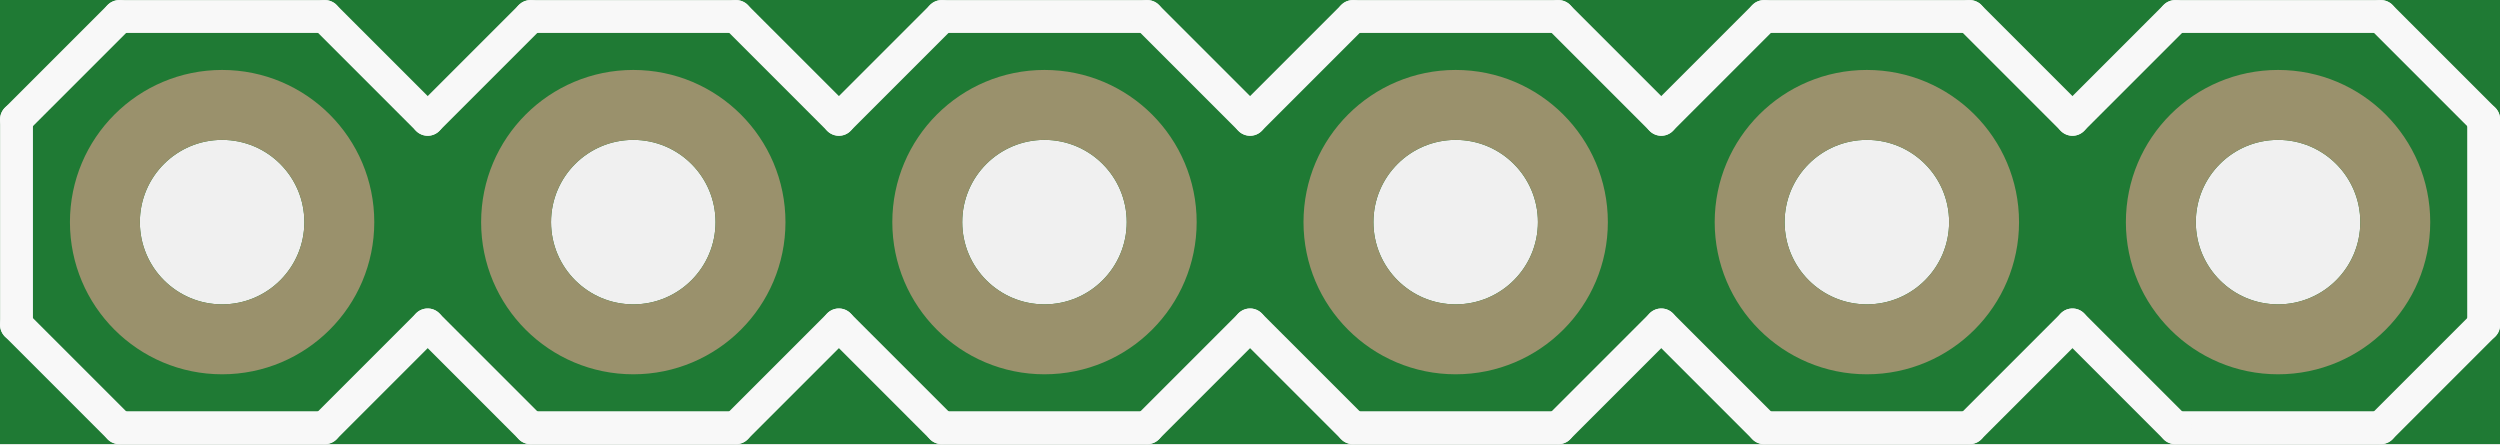
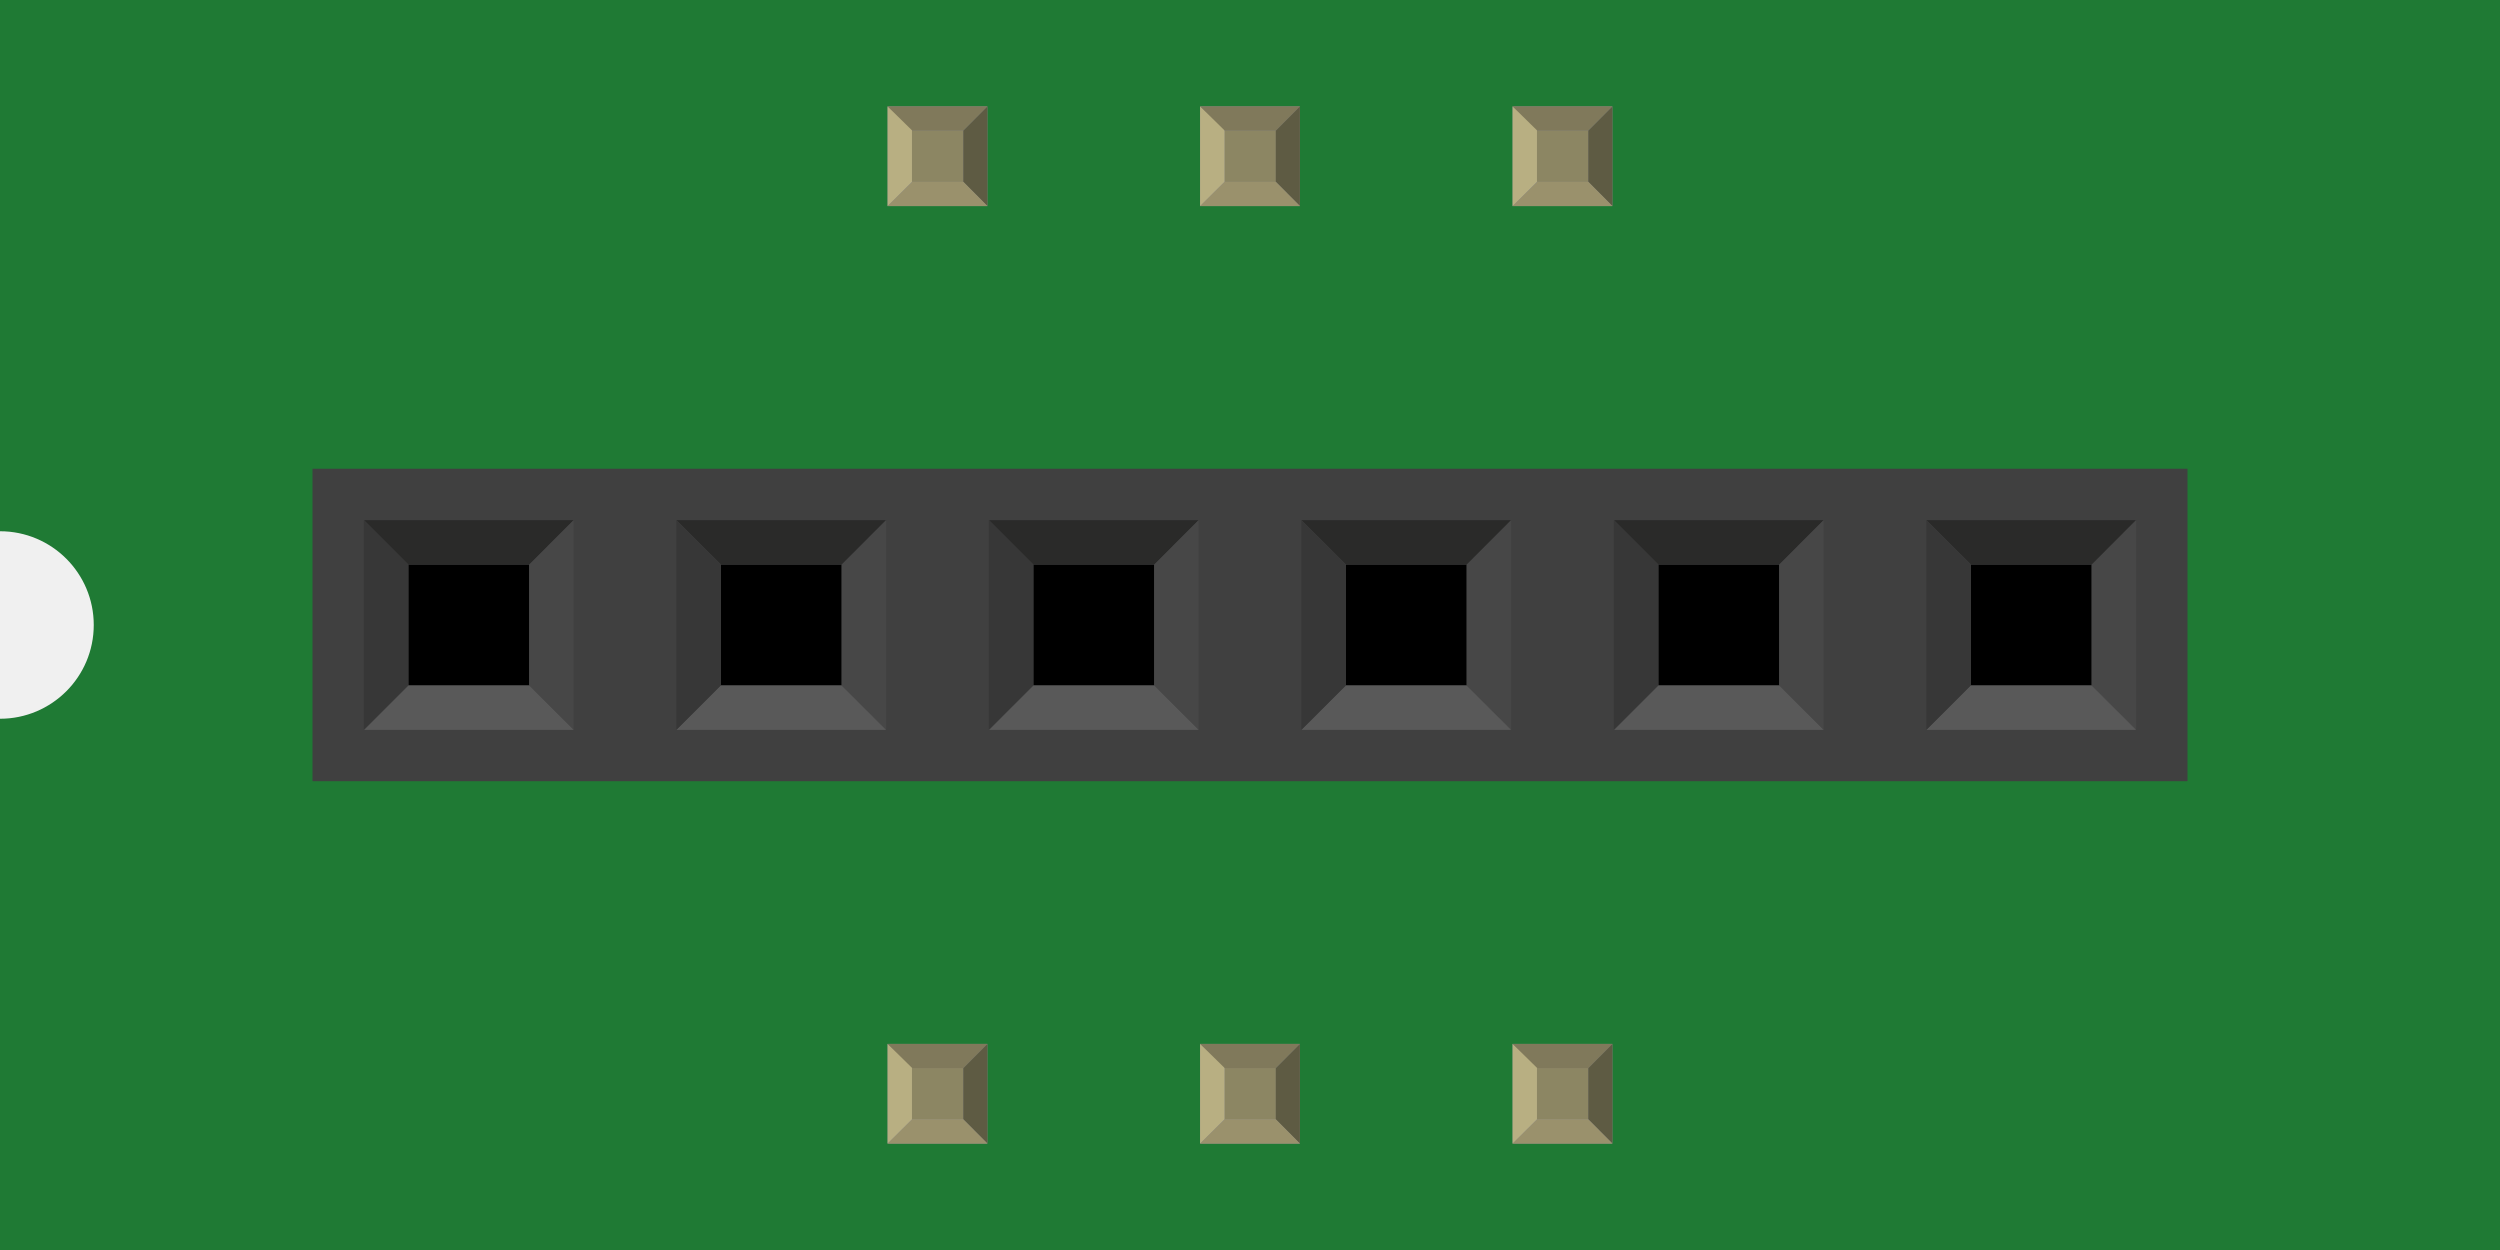
- <svg xmlns="http://www.w3.org/2000/svg" version="1.2" baseProfile="tiny" x="0in" y="0in" width="0.608in" height="0.108in" viewBox="0 0 15.443 2.743">
+ <svg xmlns="http://www.w3.org/2000/svg" width="0.8in" x="0in" version="1.2" y="0in" height="0.4in" viewBox="0 0 800 400" baseProfile="tiny">
  <g id="breadboard">
-     <path fill="#1F7A34" stroke="none" stroke-width="0" d="M0,0l15.443,0 0,2.743 -15.443,0 0,-2.743z M0.864,1.372a0.508,0.508 0 1 0 1.016,0 0.508,0.508 0 1 0 -1.016,0z M3.404,1.372a0.508,0.508 0 1 0 1.016,0 0.508,0.508 0 1 0 -1.016,0z M5.944,1.372a0.508,0.508 0 1 0 1.016,0 0.508,0.508 0 1 0 -1.016,0z M8.484,1.372a0.508,0.508 0 1 0 1.016,0 0.508,0.508 0 1 0 -1.016,0z M11.024,1.372a0.508,0.508 0 1 0 1.016,0 0.508,0.508 0 1 0 -1.016,0z M13.564,1.372a0.508,0.508 0 1 0 1.016,0 0.508,0.508 0 1 0 -1.016,0z " />
-     <circle id="connector1pin" connectorname="DTR" cx="1.372" cy="1.372" r="0.724" stroke="#9A916C" stroke-width="0.432" fill="none" />
-     <circle id="connector3pin" connectorname="RXI" cx="3.912" cy="1.372" r="0.724" stroke="#9A916C" stroke-width="0.432" fill="none" />
-     <circle id="connector4pin" connectorname="TXO" cx="6.452" cy="1.372" r="0.724" stroke="#9A916C" stroke-width="0.432" fill="none" />
-     <circle id="connector5pin" connectorname="VCC" cx="8.992" cy="1.372" r="0.724" stroke="#9A916C" stroke-width="0.432" fill="none" />
-     <circle id="connector0pin" connectorname="CTS" cx="11.532" cy="1.372" r="0.724" stroke="#9A916C" stroke-width="0.432" fill="none" />
-     <circle id="connector2pin" connectorname="GND" cx="14.072" cy="1.372" r="0.724" stroke="#9A916C" stroke-width="0.432" fill="none" />
-     <line class="other" x1="12.802" y1="0.737" x2="13.437" y2="0.102" stroke="#f8f8f8" stroke-width="0.203" stroke-linecap="round" />
-     <line class="other" x1="13.437" y1="0.102" x2="14.707" y2="0.102" stroke="#f8f8f8" stroke-width="0.203" stroke-linecap="round" />
-     <line class="other" x1="14.707" y1="0.102" x2="15.342" y2="0.737" stroke="#f8f8f8" stroke-width="0.203" stroke-linecap="round" />
-     <line class="other" x1="15.342" y1="2.007" x2="14.707" y2="2.642" stroke="#f8f8f8" stroke-width="0.203" stroke-linecap="round" />
-     <line class="other" x1="14.707" y1="2.642" x2="13.437" y2="2.642" stroke="#f8f8f8" stroke-width="0.203" stroke-linecap="round" />
-     <line class="other" x1="13.437" y1="2.642" x2="12.802" y2="2.007" stroke="#f8f8f8" stroke-width="0.203" stroke-linecap="round" />
-     <line class="other" x1="8.357" y1="0.102" x2="9.627" y2="0.102" stroke="#f8f8f8" stroke-width="0.203" stroke-linecap="round" />
-     <line class="other" x1="9.627" y1="0.102" x2="10.262" y2="0.737" stroke="#f8f8f8" stroke-width="0.203" stroke-linecap="round" />
-     <line class="other" x1="10.262" y1="2.007" x2="9.627" y2="2.642" stroke="#f8f8f8" stroke-width="0.203" stroke-linecap="round" />
-     <line class="other" x1="10.262" y1="0.737" x2="10.897" y2="0.102" stroke="#f8f8f8" stroke-width="0.203" stroke-linecap="round" />
-     <line class="other" x1="10.897" y1="0.102" x2="12.167" y2="0.102" stroke="#f8f8f8" stroke-width="0.203" stroke-linecap="round" />
-     <line class="other" x1="12.167" y1="0.102" x2="12.802" y2="0.737" stroke="#f8f8f8" stroke-width="0.203" stroke-linecap="round" />
-     <line class="other" x1="12.802" y1="2.007" x2="12.167" y2="2.642" stroke="#f8f8f8" stroke-width="0.203" stroke-linecap="round" />
-     <line class="other" x1="12.167" y1="2.642" x2="10.897" y2="2.642" stroke="#f8f8f8" stroke-width="0.203" stroke-linecap="round" />
-     <line class="other" x1="10.897" y1="2.642" x2="10.262" y2="2.007" stroke="#f8f8f8" stroke-width="0.203" stroke-linecap="round" />
-     <line class="other" x1="5.182" y1="0.737" x2="5.817" y2="0.102" stroke="#f8f8f8" stroke-width="0.203" stroke-linecap="round" />
-     <line class="other" x1="5.817" y1="0.102" x2="7.087" y2="0.102" stroke="#f8f8f8" stroke-width="0.203" stroke-linecap="round" />
-     <line class="other" x1="7.087" y1="0.102" x2="7.722" y2="0.737" stroke="#f8f8f8" stroke-width="0.203" stroke-linecap="round" />
-     <line class="other" x1="7.722" y1="2.007" x2="7.087" y2="2.642" stroke="#f8f8f8" stroke-width="0.203" stroke-linecap="round" />
-     <line class="other" x1="7.087" y1="2.642" x2="5.817" y2="2.642" stroke="#f8f8f8" stroke-width="0.203" stroke-linecap="round" />
-     <line class="other" x1="5.817" y1="2.642" x2="5.182" y2="2.007" stroke="#f8f8f8" stroke-width="0.203" stroke-linecap="round" />
-     <line class="other" x1="8.357" y1="0.102" x2="7.722" y2="0.737" stroke="#f8f8f8" stroke-width="0.203" stroke-linecap="round" />
-     <line class="other" x1="7.722" y1="2.007" x2="8.357" y2="2.642" stroke="#f8f8f8" stroke-width="0.203" stroke-linecap="round" />
-     <line class="other" x1="9.627" y1="2.642" x2="8.357" y2="2.642" stroke="#f8f8f8" stroke-width="0.203" stroke-linecap="round" />
-     <line class="other" x1="0.737" y1="0.102" x2="2.007" y2="0.102" stroke="#f8f8f8" stroke-width="0.203" stroke-linecap="round" />
-     <line class="other" x1="2.007" y1="0.102" x2="2.642" y2="0.737" stroke="#f8f8f8" stroke-width="0.203" stroke-linecap="round" />
-     <line class="other" x1="2.642" y1="2.007" x2="2.007" y2="2.642" stroke="#f8f8f8" stroke-width="0.203" stroke-linecap="round" />
-     <line class="other" x1="2.642" y1="0.737" x2="3.277" y2="0.102" stroke="#f8f8f8" stroke-width="0.203" stroke-linecap="round" />
-     <line class="other" x1="3.277" y1="0.102" x2="4.547" y2="0.102" stroke="#f8f8f8" stroke-width="0.203" stroke-linecap="round" />
-     <line class="other" x1="4.547" y1="0.102" x2="5.182" y2="0.737" stroke="#f8f8f8" stroke-width="0.203" stroke-linecap="round" />
-     <line class="other" x1="5.182" y1="2.007" x2="4.547" y2="2.642" stroke="#f8f8f8" stroke-width="0.203" stroke-linecap="round" />
-     <line class="other" x1="4.547" y1="2.642" x2="3.277" y2="2.642" stroke="#f8f8f8" stroke-width="0.203" stroke-linecap="round" />
-     <line class="other" x1="3.277" y1="2.642" x2="2.642" y2="2.007" stroke="#f8f8f8" stroke-width="0.203" stroke-linecap="round" />
-     <line class="other" x1="0.102" y1="0.737" x2="0.102" y2="2.007" stroke="#f8f8f8" stroke-width="0.203" stroke-linecap="round" />
-     <line class="other" x1="0.737" y1="0.102" x2="0.102" y2="0.737" stroke="#f8f8f8" stroke-width="0.203" stroke-linecap="round" />
-     <line class="other" x1="0.102" y1="2.007" x2="0.737" y2="2.642" stroke="#f8f8f8" stroke-width="0.203" stroke-linecap="round" />
-     <line class="other" x1="2.007" y1="2.642" x2="0.737" y2="2.642" stroke="#f8f8f8" stroke-width="0.203" stroke-linecap="round" />
-     <line class="other" x1="15.342" y1="0.737" x2="15.342" y2="2.007" stroke="#f8f8f8" stroke-width="0.203" stroke-linecap="round" />
+     <g id="icon">
+       <path fill="#1F7A34" stroke="none" stroke-width="0" d="M0,0L0,170A30,30 0 0 1 0,230L0,400L800,400L800,0L0,0z" />
+       <g transform="translate(100,150)">
+         <rect width="600" x="0" y="0" fill="#404040" height="99.986" stroke-width="0" />
+         <rect width="38.625" x="30.694" y="30.681" height="38.639" stroke-width="0" />
+         <polygon fill="#2A2A29" points="16.458,16.444,30.667,30.681,69.333,30.681,83.569,16.444" stroke-width="0" />
+         <polygon fill="#474747" points="83.569,16.444,69.333,30.722,69.333,69.347,83.569,83.556" stroke-width="0" />
+         <polygon fill="#595959" points="83.556,83.556,69.319,69.347,30.667,69.347,16.458,83.556" stroke-width="0" />
+         <polygon fill="#373737" points="16.431,83.556,30.667,69.319,30.667,30.681,16.431,16.444" stroke-width="0" />
+         <rect width="38.625" x="130.708" y="30.681" height="38.639" stroke-width="0" />
+         <polygon fill="#2A2A29" points="116.444,16.444,130.667,30.681,169.319,30.681,183.556,16.444" stroke-width="0" />
+         <polygon fill="#474747" points="183.556,16.444,169.319,30.722,169.319,69.347,183.556,83.556" stroke-width="0" />
+         <polygon fill="#595959" points="183.542,83.556,169.306,69.347,130.667,69.347,116.444,83.556" stroke-width="0" />
+         <polygon fill="#373737" points="116.417,83.556,130.667,69.319,130.667,30.681,116.417,16.444" stroke-width="0" />
+         <rect width="38.625" x="230.694" y="30.681" height="38.639" stroke-width="0" />
+         <polygon fill="#2A2A29" points="216.444,16.444,230.667,30.681,269.333,30.681,283.569,16.444" stroke-width="0" />
+         <polygon fill="#474747" points="283.569,16.444,269.333,30.722,269.333,69.347,283.569,83.556" stroke-width="0" />
+         <polygon fill="#595959" points="283.556,83.556,269.319,69.347,230.667,69.347,216.444,83.556" stroke-width="0" />
+         <polygon fill="#373737" points="216.431,83.556,230.667,69.319,230.667,30.681,216.431,16.444" stroke-width="0" />
+         <rect width="38.625" x="330.708" y="30.681" height="38.639" stroke-width="0" />
+         <polygon fill="#2A2A29" points="316.458,16.444,330.681,30.681,369.333,30.681,383.569,16.444" stroke-width="0" />
+         <polygon fill="#474747" points="383.569,16.444,369.333,30.722,369.333,69.347,383.569,83.556" stroke-width="0" />
+         <polygon fill="#595959" points="383.556,83.556,369.306,69.347,330.681,69.347,316.458,83.556" stroke-width="0" />
+         <polygon fill="#373737" points="316.417,83.556,330.681,69.319,330.681,30.681,316.417,16.444" stroke-width="0" />
+         <rect width="38.625" x="430.694" y="30.681" height="38.639" stroke-width="0" />
+         <polygon fill="#2A2A29" points="416.458,16.444,430.667,30.681,469.333,30.681,483.569,16.444" stroke-width="0" />
+         <polygon fill="#474747" points="483.569,16.444,469.333,30.722,469.333,69.347,483.569,83.556" stroke-width="0" />
+         <polygon fill="#595959" points="483.542,83.556,469.319,69.347,430.667,69.347,416.458,83.556" stroke-width="0" />
+         <polygon fill="#373737" points="416.431,83.556,430.667,69.319,430.667,30.681,416.431,16.444" stroke-width="0" />
+         <rect width="38.625" x="530.694" y="30.681" height="38.639" stroke-width="0" />
+         <polygon fill="#2A2A29" points="516.444,16.444,530.667,30.681,569.333,30.681,583.556,16.444" stroke-width="0" />
+         <polygon fill="#474747" points="583.556,16.444,569.333,30.722,569.333,69.347,583.556,83.556" stroke-width="0" />
+         <polygon fill="#595959" points="583.556,83.556,569.319,69.347,530.667,69.347,516.444,83.556" stroke-width="0" />
+         <polygon fill="#373737" points="516.417,83.556,530.667,69.319,530.667,30.681,516.417,16.444" stroke-width="0" />
+       </g>
+     </g>
+     <g transform="translate(284.035,334.05)">
+       <rect width="31.93" x="0" y="0" fill="#8D8C8C" height="31.9" id="connector0pin" stroke-width="0" />
+       <rect width="16.444" x="7.792" y="7.735" fill="#8C8663" height="16.415" stroke-width="0" />
+       <polygon fill="#B8AF82" points="0,31.9,7.792,24.137,7.792,6.972,0,0" stroke-width="0" />
+       <polygon fill="#80795B" points="24.208,7.763,7.903,7.763,0,0,31.93,0" stroke-width="0" />
+       <polygon fill="#5E5B43" points="24.208,24.137,24.208,7.763,31.93,0,31.93,31.9" stroke-width="0" />
+       <polygon fill="#9A916C" points="0,31.9,7.875,24.137,24.208,24.137,31.93,31.9" stroke-width="0" />
+     </g>
+     <g transform="translate(284.035,34.05)">
+       <rect width="31.93" x="0" y="0" fill="#8D8C8C" height="31.9" id="connector5pin" stroke-width="0" />
+       <rect width="16.444" x="7.792" y="7.735" fill="#8C8663" height="16.415" stroke-width="0" />
+       <polygon fill="#B8AF82" points="0,31.9,7.792,24.137,7.792,6.972,0,0" stroke-width="0" />
+       <polygon fill="#80795B" points="24.208,7.763,7.903,7.763,0,0,31.93,0" stroke-width="0" />
+       <polygon fill="#5E5B43" points="24.208,24.137,24.208,7.763,31.93,0,31.93,31.9" stroke-width="0" />
+       <polygon fill="#9A916C" points="0,31.9,7.875,24.137,24.208,24.137,31.93,31.9" stroke-width="0" />
+     </g>
+     <g transform="translate(384.035,334.05)">
+       <rect width="31.93" x="0" y="0" fill="#8D8C8C" height="31.9" id="connector1pin" stroke-width="0" />
+       <rect width="16.444" x="7.792" y="7.735" fill="#8C8663" height="16.415" stroke-width="0" />
+       <polygon fill="#B8AF82" points="0,31.9,7.792,24.137,7.792,6.972,0,0" stroke-width="0" />
+       <polygon fill="#80795B" points="24.208,7.763,7.903,7.763,0,0,31.93,0" stroke-width="0" />
+       <polygon fill="#5E5B43" points="24.208,24.137,24.208,7.763,31.93,0,31.93,31.9" stroke-width="0" />
+       <polygon fill="#9A916C" points="0,31.9,7.875,24.137,24.208,24.137,31.93,31.9" stroke-width="0" />
+     </g>
+     <g transform="translate(384.035,34.05)">
+       <rect width="31.93" x="0" y="0" fill="#8D8C8C" height="31.9" id="connector4pin" stroke-width="0" />
+       <rect width="16.444" x="7.792" y="7.735" fill="#8C8663" height="16.415" stroke-width="0" />
+       <polygon fill="#B8AF82" points="0,31.9,7.792,24.137,7.792,6.972,0,0" stroke-width="0" />
+       <polygon fill="#80795B" points="24.208,7.763,7.903,7.763,0,0,31.93,0" stroke-width="0" />
+       <polygon fill="#5E5B43" points="24.208,24.137,24.208,7.763,31.93,0,31.93,31.9" stroke-width="0" />
+       <polygon fill="#9A916C" points="0,31.9,7.875,24.137,24.208,24.137,31.93,31.9" stroke-width="0" />
+     </g>
+     <g transform="translate(484.035,334.05)">
+       <rect width="31.93" x="0" y="0" fill="#8D8C8C" height="31.9" id="connector2pin" stroke-width="0" />
+       <rect width="16.444" x="7.792" y="7.735" fill="#8C8663" height="16.415" stroke-width="0" />
+       <polygon fill="#B8AF82" points="0,31.9,7.792,24.137,7.792,6.972,0,0" stroke-width="0" />
+       <polygon fill="#80795B" points="24.208,7.763,7.903,7.763,0,0,31.93,0" stroke-width="0" />
+       <polygon fill="#5E5B43" points="24.208,24.137,24.208,7.763,31.93,0,31.93,31.9" stroke-width="0" />
+       <polygon fill="#9A916C" points="0,31.9,7.875,24.137,24.208,24.137,31.93,31.9" stroke-width="0" />
+     </g>
+     <g transform="translate(484.035,34.05)">
+       <rect width="31.93" x="0" y="0" fill="#8D8C8C" height="31.9" id="connector3pin" stroke-width="0" />
+       <rect width="16.444" x="7.792" y="7.735" fill="#8C8663" height="16.415" stroke-width="0" />
+       <polygon fill="#B8AF82" points="0,31.9,7.792,24.137,7.792,6.972,0,0" stroke-width="0" />
+       <polygon fill="#80795B" points="24.208,7.763,7.903,7.763,0,0,31.93,0" stroke-width="0" />
+       <polygon fill="#5E5B43" points="24.208,24.137,24.208,7.763,31.93,0,31.93,31.9" stroke-width="0" />
+       <polygon fill="#9A916C" points="0,31.9,7.875,24.137,24.208,24.137,31.93,31.9" stroke-width="0" />
+     </g>
+   </g>
+   <text x="50" y="224.375" font-family="OCRA" fill="white" text-anchor="start" stroke="none" id="label" stroke-width="0" font-size="65" />
+   <g transform="translate(313.5,326.05)">
+     <g transform="rotate(-90)">
+       <text x="0" y="0" font-family="OCRA" fill="white" text-anchor="start" stroke="none" stroke-width="0" font-size="45" />
+     </g>
+   </g>
+   <g transform="translate(313.5,73.95)">
+     <g transform="rotate(-90)">
+       <text x="0" y="0" font-family="OCRA" fill="white" text-anchor="end" stroke="none" stroke-width="0" font-size="45" />
+     </g>
+   </g>
+   <g transform="translate(413.5,326.05)">
+     <g transform="rotate(-90)">
+       <text x="0" y="0" font-family="OCRA" fill="white" text-anchor="start" stroke="none" stroke-width="0" font-size="45" />
+     </g>
+   </g>
+   <g transform="translate(413.5,73.95)">
+     <g transform="rotate(-90)">
+       <text x="0" y="0" font-family="OCRA" fill="white" text-anchor="end" stroke="none" stroke-width="0" font-size="45" />
+     </g>
+   </g>
+   <g transform="translate(513.5,326.05)">
+     <g transform="rotate(-90)">
+       <text x="0" y="0" font-family="OCRA" fill="white" text-anchor="start" stroke="none" stroke-width="0" font-size="45" />
+     </g>
+   </g>
+   <g transform="translate(513.5,73.95)">
+     <g transform="rotate(-90)">
+       <text x="0" y="0" font-family="OCRA" fill="white" text-anchor="end" stroke="none" stroke-width="0" font-size="45" />
+     </g>
  </g>
</svg>
